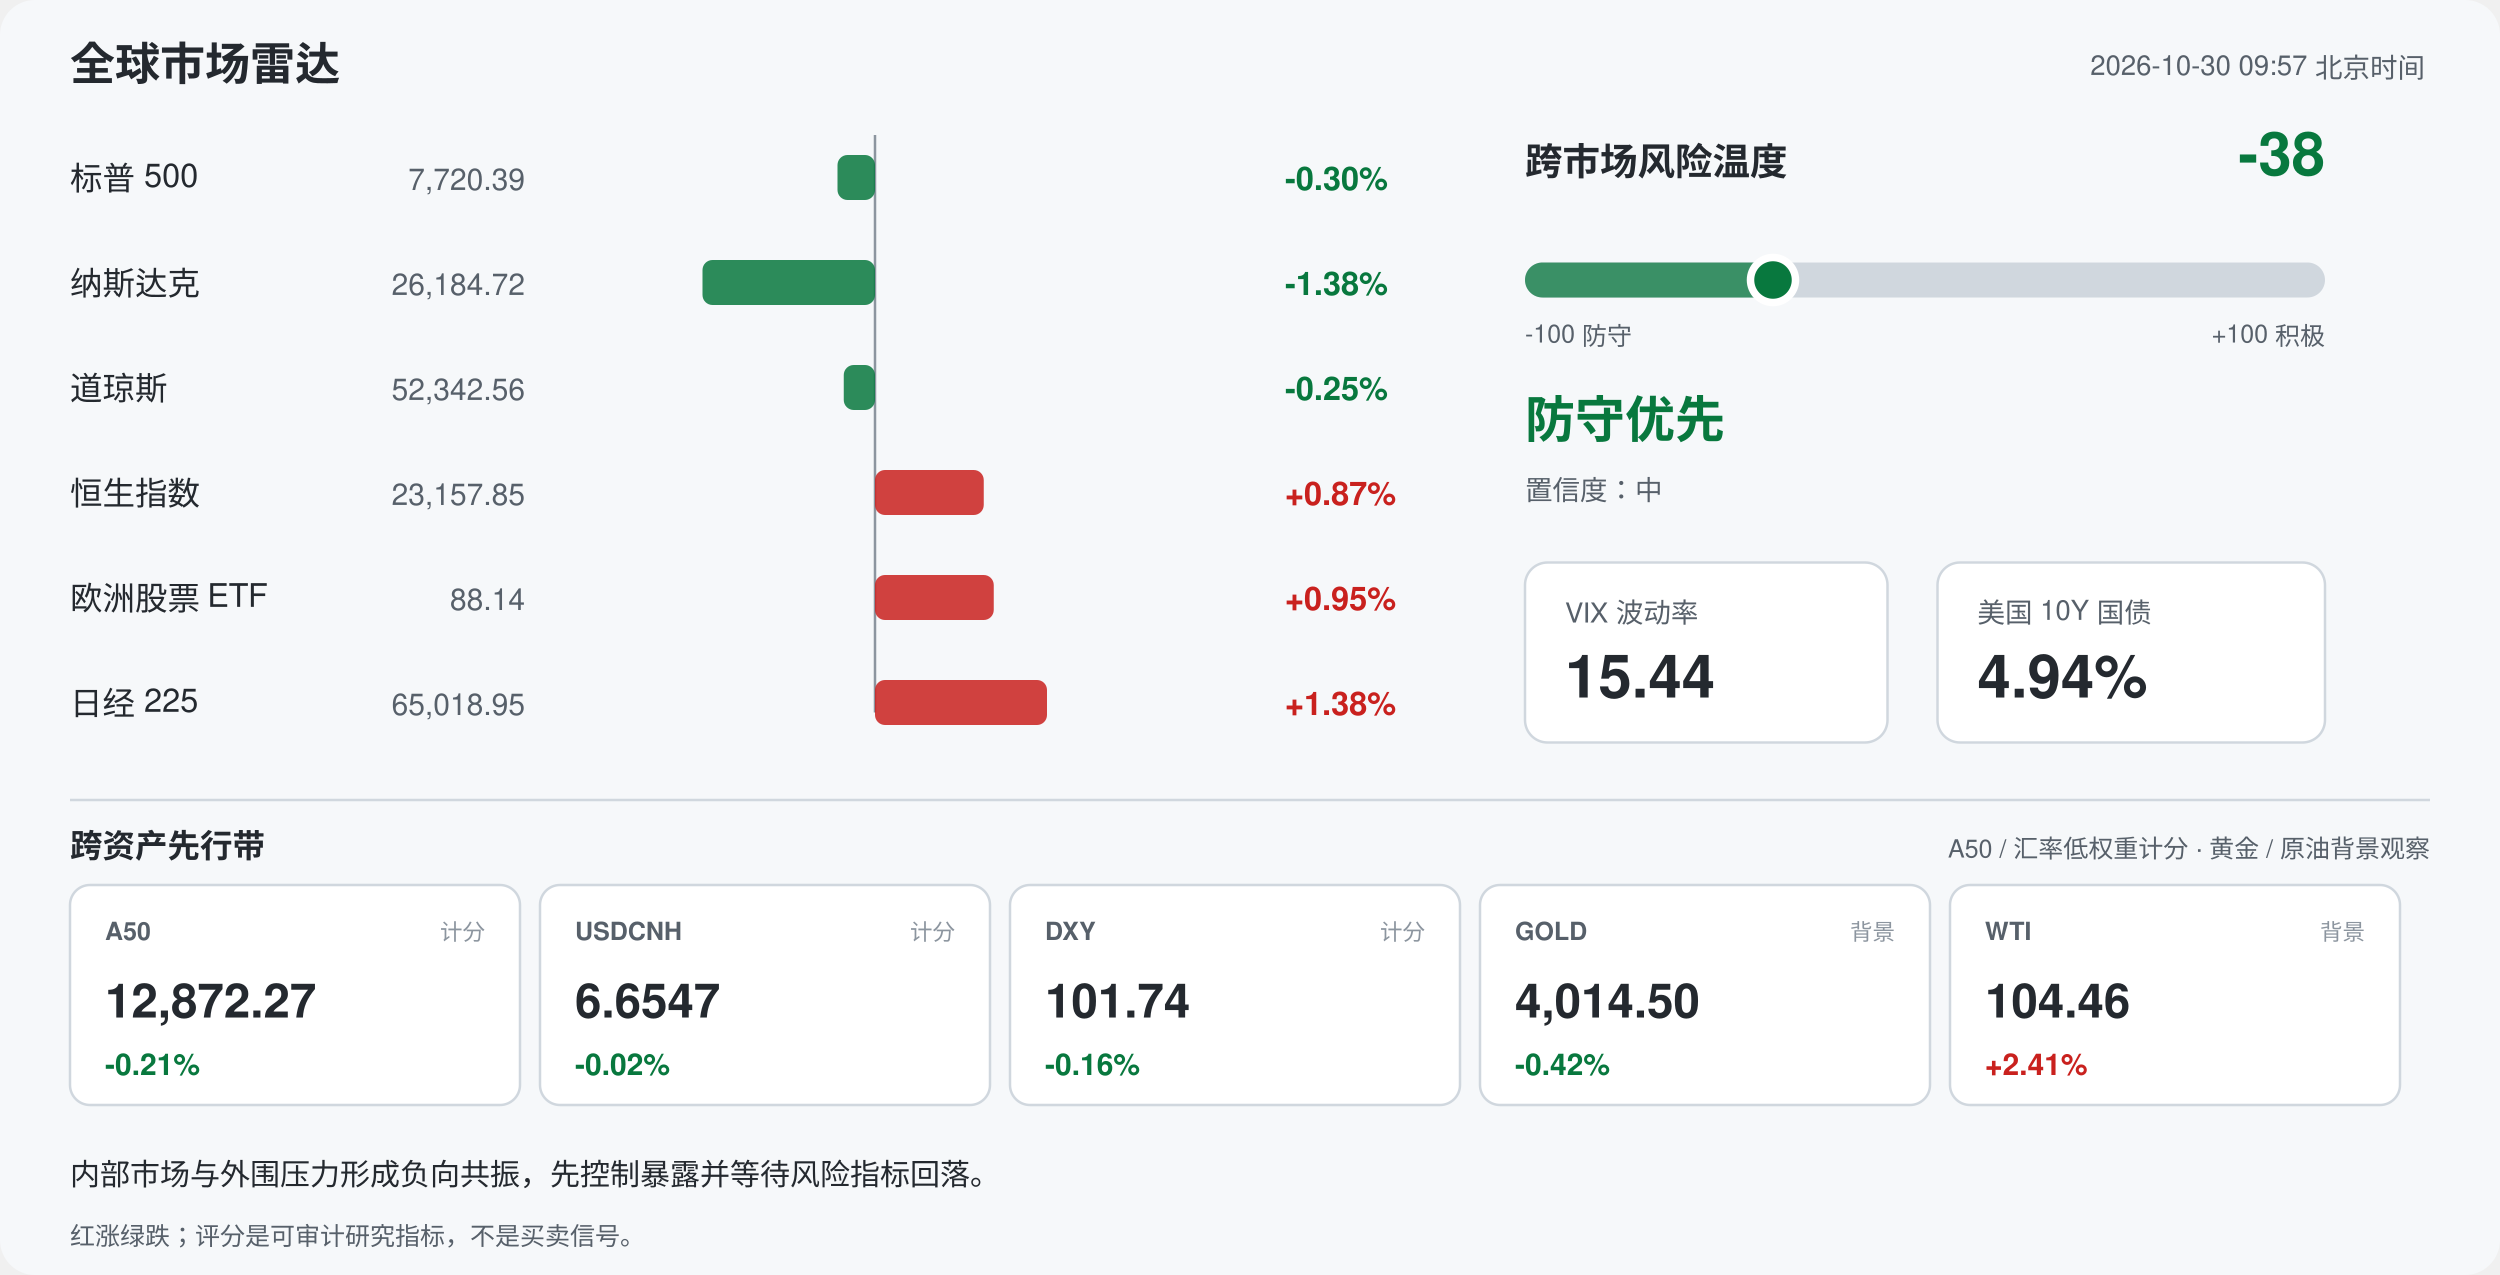
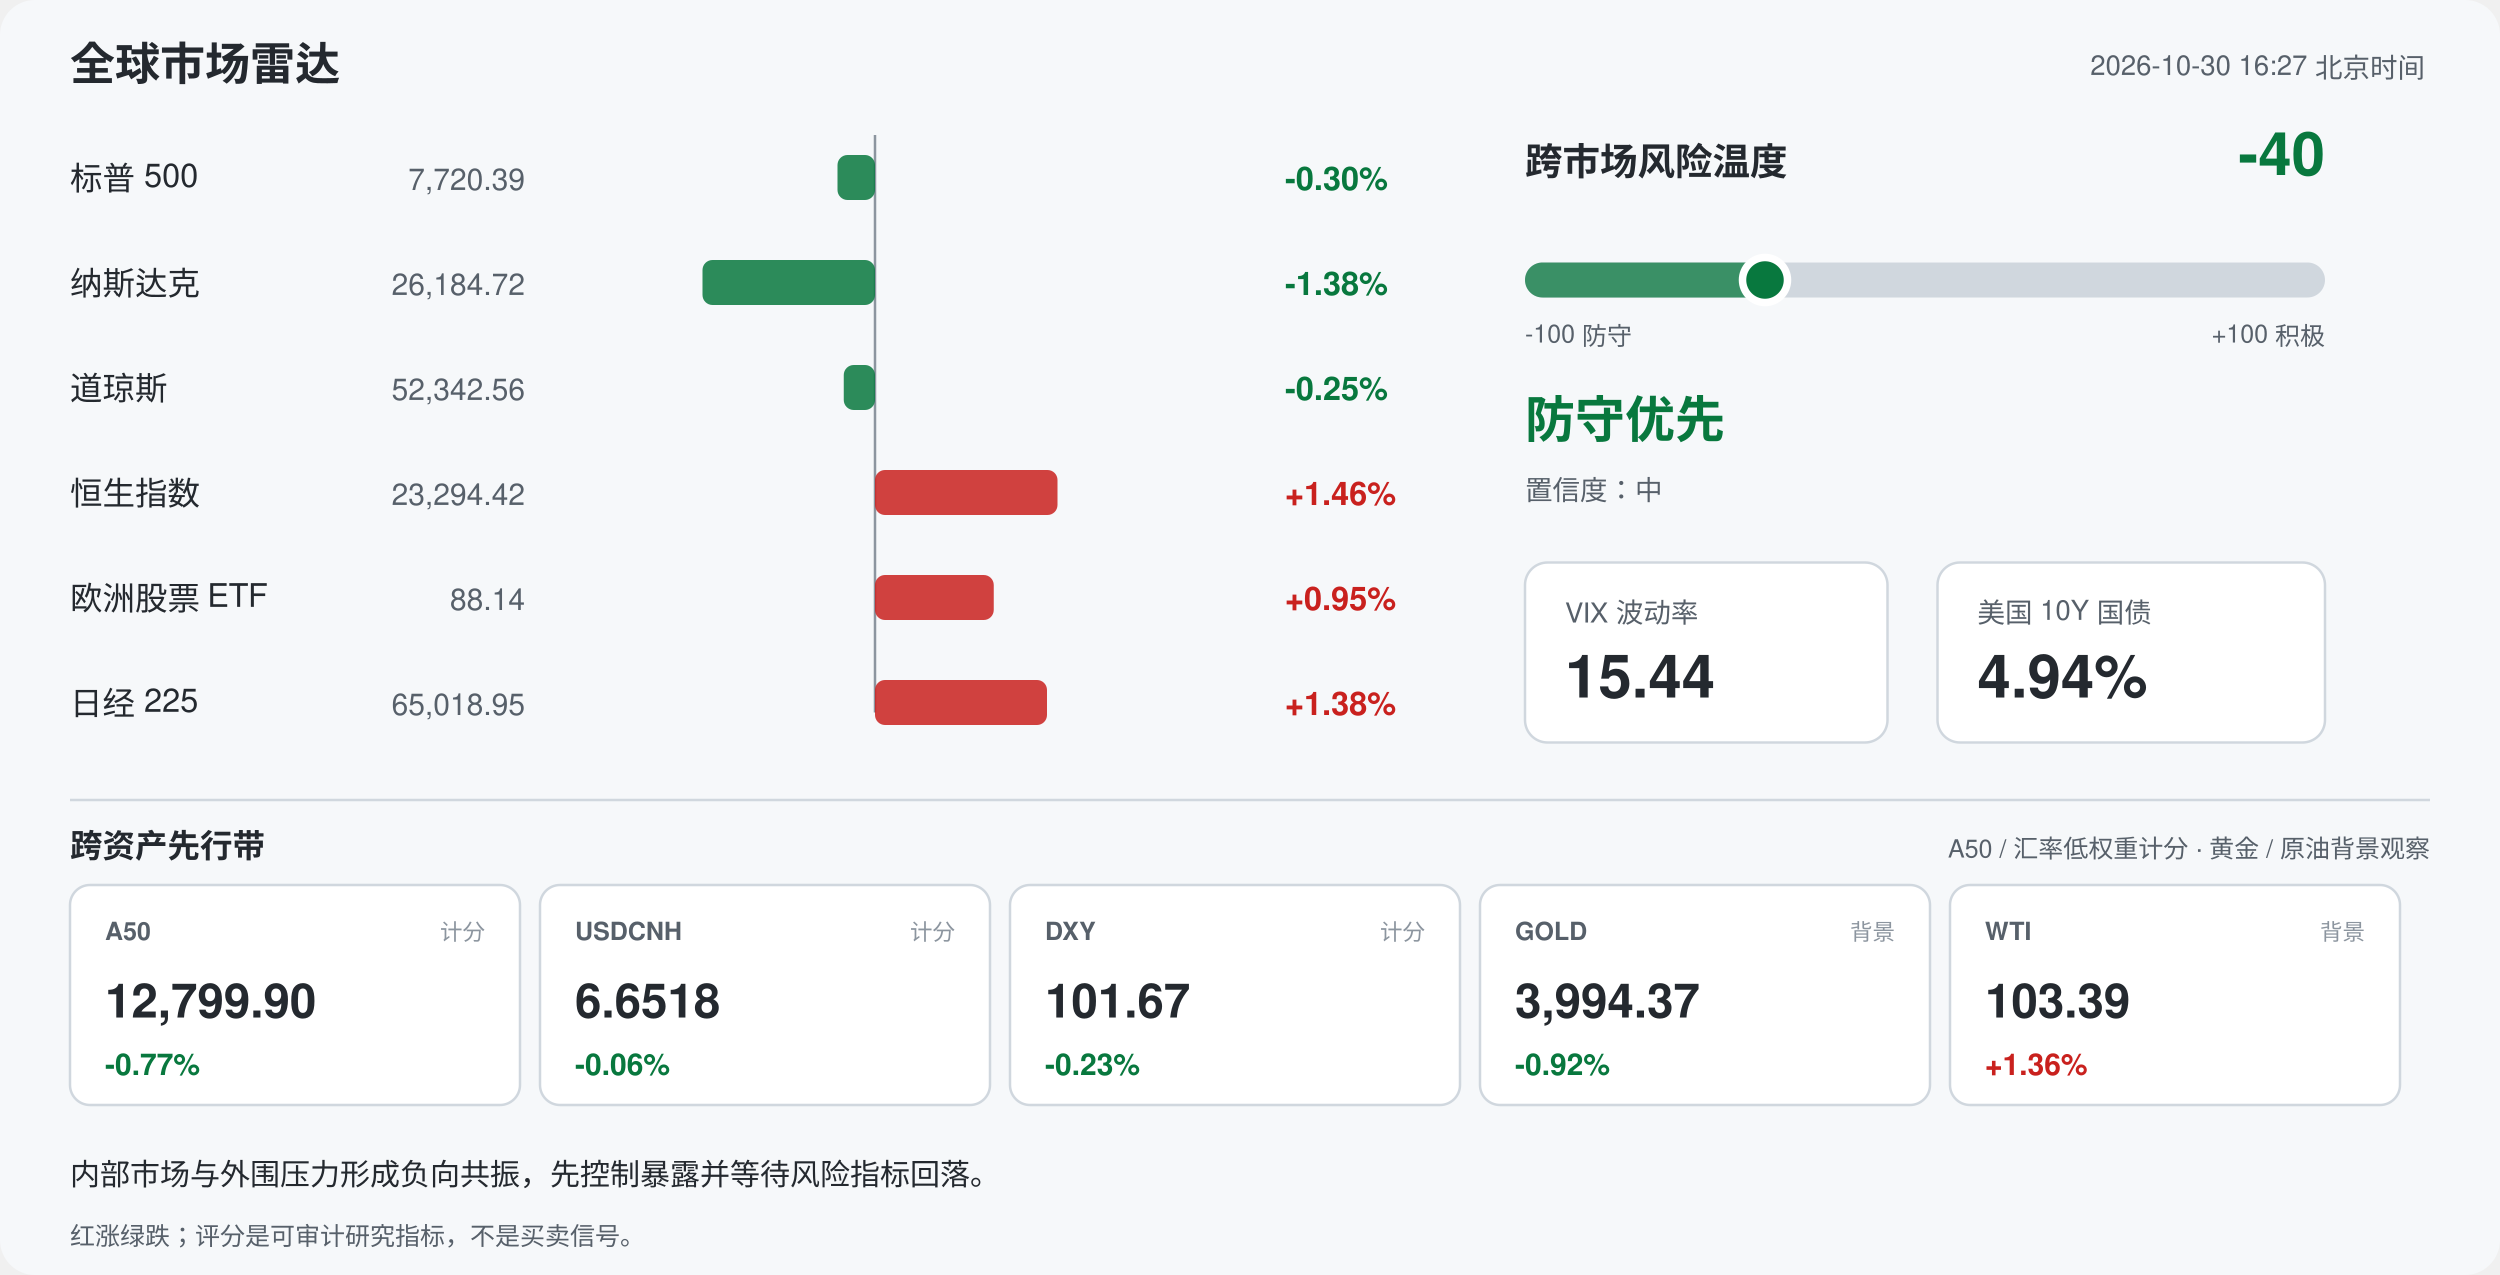
<svg xmlns="http://www.w3.org/2000/svg" width="1000" height="510" viewBox="0 0 1000 510" font-family="-apple-system,Segoe UI,Helvetica,Arial,sans-serif">
  <rect width="1000" height="510" rx="14" fill="#f6f8fa" />
  <text x="28" y="32" font-size="18" font-weight="700" fill="#24292f">全球市场雷达</text>
-   <text x="970" y="30" font-size="11" fill="#57606a" text-anchor="end">2026-10-30 09:57 北京时间</text>
+   <text x="970" y="30" font-size="11" fill="#57606a" text-anchor="end">2026-10-30 16:27 北京时间</text>
  <line x1="350" y1="54" x2="350" y2="285" stroke="#8c959f" stroke-width="1" />
  <text x="28" y="76" font-size="13" fill="#24292f">标普 500</text>
  <text x="210" y="76" font-size="12" fill="#57606a" text-anchor="end">7,720.39</text>
  <rect x="335.0" y="62" width="15.0" height="18" rx="4" fill="#08783e" opacity="0.85" />
  <text x="514" y="76" font-size="13" font-weight="600" fill="#08783e">-0.30%</text>
  <text x="28" y="118" font-size="13" fill="#24292f">纳斯达克</text>
  <text x="210" y="118" font-size="12" fill="#57606a" text-anchor="end">26,184.72</text>
  <rect x="281.0" y="104" width="69.0" height="18" rx="4" fill="#08783e" opacity="0.85" />
  <text x="514" y="118" font-size="13" font-weight="600" fill="#08783e">-1.38%</text>
  <text x="28" y="160" font-size="13" fill="#24292f">道琼斯</text>
  <text x="210" y="160" font-size="12" fill="#57606a" text-anchor="end">52,342.56</text>
  <rect x="337.5" y="146" width="12.5" height="18" rx="4" fill="#08783e" opacity="0.85" />
  <text x="514" y="160" font-size="13" font-weight="600" fill="#08783e">-0.25%</text>
  <text x="28" y="202" font-size="13" fill="#24292f">恒生指数</text>
-   <text x="210" y="202" font-size="12" fill="#57606a" text-anchor="end">23,157.85</text>
-   <rect x="350.0" y="188" width="43.5" height="18" rx="4" fill="#c9211e" opacity="0.85" />
-   <text x="514" y="202" font-size="13" font-weight="600" fill="#c9211e">+0.87%</text>
+   <text x="210" y="202" font-size="12" fill="#57606a" text-anchor="end">23,294.42</text>
+   <rect x="350.0" y="188" width="73.0" height="18" rx="4" fill="#c9211e" opacity="0.85" />
+   <text x="514" y="202" font-size="13" font-weight="600" fill="#c9211e">+1.46%</text>
  <text x="28" y="244" font-size="13" fill="#24292f">欧洲股票 ETF</text>
  <text x="210" y="244" font-size="12" fill="#57606a" text-anchor="end">88.14</text>
  <rect x="350.0" y="230" width="47.5" height="18" rx="4" fill="#c9211e" opacity="0.85" />
  <text x="514" y="244" font-size="13" font-weight="600" fill="#c9211e">+0.95%</text>
  <text x="28" y="286" font-size="13" fill="#24292f">日经 225</text>
  <text x="210" y="286" font-size="12" fill="#57606a" text-anchor="end">65,018.95</text>
  <rect x="350.0" y="272" width="68.8" height="18" rx="4" fill="#c9211e" opacity="0.85" />
  <text x="514" y="286" font-size="13" font-weight="600" fill="#c9211e">+1.38%</text>
  <text x="610" y="70" font-size="15" font-weight="700" fill="#24292f">跨市场风险温度</text>
-   <text x="930" y="70" font-size="24" font-weight="700" fill="#08783e" text-anchor="end">-38</text>
+   <text x="930" y="70" font-size="24" font-weight="700" fill="#08783e" text-anchor="end">-40</text>
  <rect x="610" y="105" width="320" height="14" rx="7" fill="#d0d7de" />
-   <rect x="610" y="105" width="99.2" height="14" rx="7" fill="#08783e" opacity="0.75" />
-   <circle cx="709.2" cy="112" r="9" fill="#08783e" stroke="#ffffff" stroke-width="3" />
+   <rect x="610" y="105" width="96.0" height="14" rx="7" fill="#08783e" opacity="0.75" />
+   <circle cx="706.0" cy="112" r="9" fill="#08783e" stroke="#ffffff" stroke-width="3" />
  <text x="610" y="137" font-size="10" fill="#57606a">-100 防守</text>
  <text x="930" y="137" font-size="10" fill="#57606a" text-anchor="end">+100 积极</text>
  <text x="610" y="175" font-size="20" font-weight="700" fill="#08783e">防守优先</text>
  <text x="610" y="200" font-size="11" fill="#57606a">置信度：中</text>
  <rect x="610" y="225" width="145" height="72" rx="9" fill="#ffffff" stroke="#d0d7de" />
  <text x="626" y="249" font-size="11" fill="#57606a">VIX 波动率</text>
  <text x="626" y="279" font-size="24" font-weight="700" fill="#24292f">15.44</text>
  <rect x="775" y="225" width="155" height="72" rx="9" fill="#ffffff" stroke="#d0d7de" />
  <text x="791" y="249" font-size="11" fill="#57606a">美国 10Y 国债</text>
  <text x="791" y="279" font-size="24" font-weight="700" fill="#24292f">4.94%</text>
  <line x1="28" y1="320" x2="972" y2="320" stroke="#d0d7de" />
  <text x="28" y="343" font-size="13" font-weight="700" fill="#24292f">跨资产先行带</text>
  <text x="972" y="343" font-size="10" fill="#57606a" text-anchor="end">A50 / 汇率低权重计分 · 黄金 / 原油背景观察</text>
  <rect x="28" y="354" width="180" height="88" rx="8" fill="#ffffff" stroke="#d0d7de" />
  <text x="42" y="376" font-size="10" font-weight="700" fill="#57606a">A50</text>
  <text x="194" y="376" font-size="9" fill="#8c959f" text-anchor="end">计分</text>
-   <text x="42" y="407" font-size="19" font-weight="700" fill="#24292f">12,872.27</text>
-   <text x="42" y="430" font-size="12" font-weight="700" fill="#08783e">-0.21%</text>
+   <text x="42" y="407" font-size="19" font-weight="700" fill="#24292f">12,799.90</text>
+   <text x="42" y="430" font-size="12" font-weight="700" fill="#08783e">-0.77%</text>
  <rect x="216" y="354" width="180" height="88" rx="8" fill="#ffffff" stroke="#d0d7de" />
  <text x="230" y="376" font-size="10" font-weight="700" fill="#57606a">USDCNH</text>
  <text x="382" y="376" font-size="9" fill="#8c959f" text-anchor="end">计分</text>
-   <text x="230" y="407" font-size="19" font-weight="700" fill="#24292f">6.6547</text>
-   <text x="230" y="430" font-size="12" font-weight="700" fill="#08783e">-0.02%</text>
+   <text x="230" y="407" font-size="19" font-weight="700" fill="#24292f">6.6518</text>
+   <text x="230" y="430" font-size="12" font-weight="700" fill="#08783e">-0.06%</text>
  <rect x="404" y="354" width="180" height="88" rx="8" fill="#ffffff" stroke="#d0d7de" />
  <text x="418" y="376" font-size="10" font-weight="700" fill="#57606a">DXY</text>
  <text x="570" y="376" font-size="9" fill="#8c959f" text-anchor="end">计分</text>
-   <text x="418" y="407" font-size="19" font-weight="700" fill="#24292f">101.74</text>
-   <text x="418" y="430" font-size="12" font-weight="700" fill="#08783e">-0.16%</text>
+   <text x="418" y="407" font-size="19" font-weight="700" fill="#24292f">101.67</text>
+   <text x="418" y="430" font-size="12" font-weight="700" fill="#08783e">-0.23%</text>
  <rect x="592" y="354" width="180" height="88" rx="8" fill="#ffffff" stroke="#d0d7de" />
  <text x="606" y="376" font-size="10" font-weight="700" fill="#57606a">GOLD</text>
  <text x="758" y="376" font-size="9" fill="#8c959f" text-anchor="end">背景</text>
-   <text x="606" y="407" font-size="19" font-weight="700" fill="#24292f">4,014.50</text>
-   <text x="606" y="430" font-size="12" font-weight="700" fill="#08783e">-0.42%</text>
+   <text x="606" y="407" font-size="19" font-weight="700" fill="#24292f">3,994.37</text>
+   <text x="606" y="430" font-size="12" font-weight="700" fill="#08783e">-0.92%</text>
  <rect x="780" y="354" width="180" height="88" rx="8" fill="#ffffff" stroke="#d0d7de" />
  <text x="794" y="376" font-size="10" font-weight="700" fill="#57606a">WTI</text>
  <text x="946" y="376" font-size="9" fill="#8c959f" text-anchor="end">背景</text>
-   <text x="794" y="407" font-size="19" font-weight="700" fill="#24292f">104.46</text>
-   <text x="794" y="430" font-size="12" font-weight="700" fill="#c9211e">+2.41%</text>
+   <text x="794" y="407" font-size="19" font-weight="700" fill="#24292f">103.39</text>
+   <text x="794" y="430" font-size="12" font-weight="700" fill="#c9211e">+1.36%</text>
  <text x="28" y="474" font-size="12" fill="#24292f">内部市场与外围压力形成负向共振，先控制暴露并等待风险指标回落。</text>
  <text x="28" y="498" font-size="10" fill="#57606a">红涨绿跌；评分是可审计研究指标，不是买卖信号。</text>
</svg>
